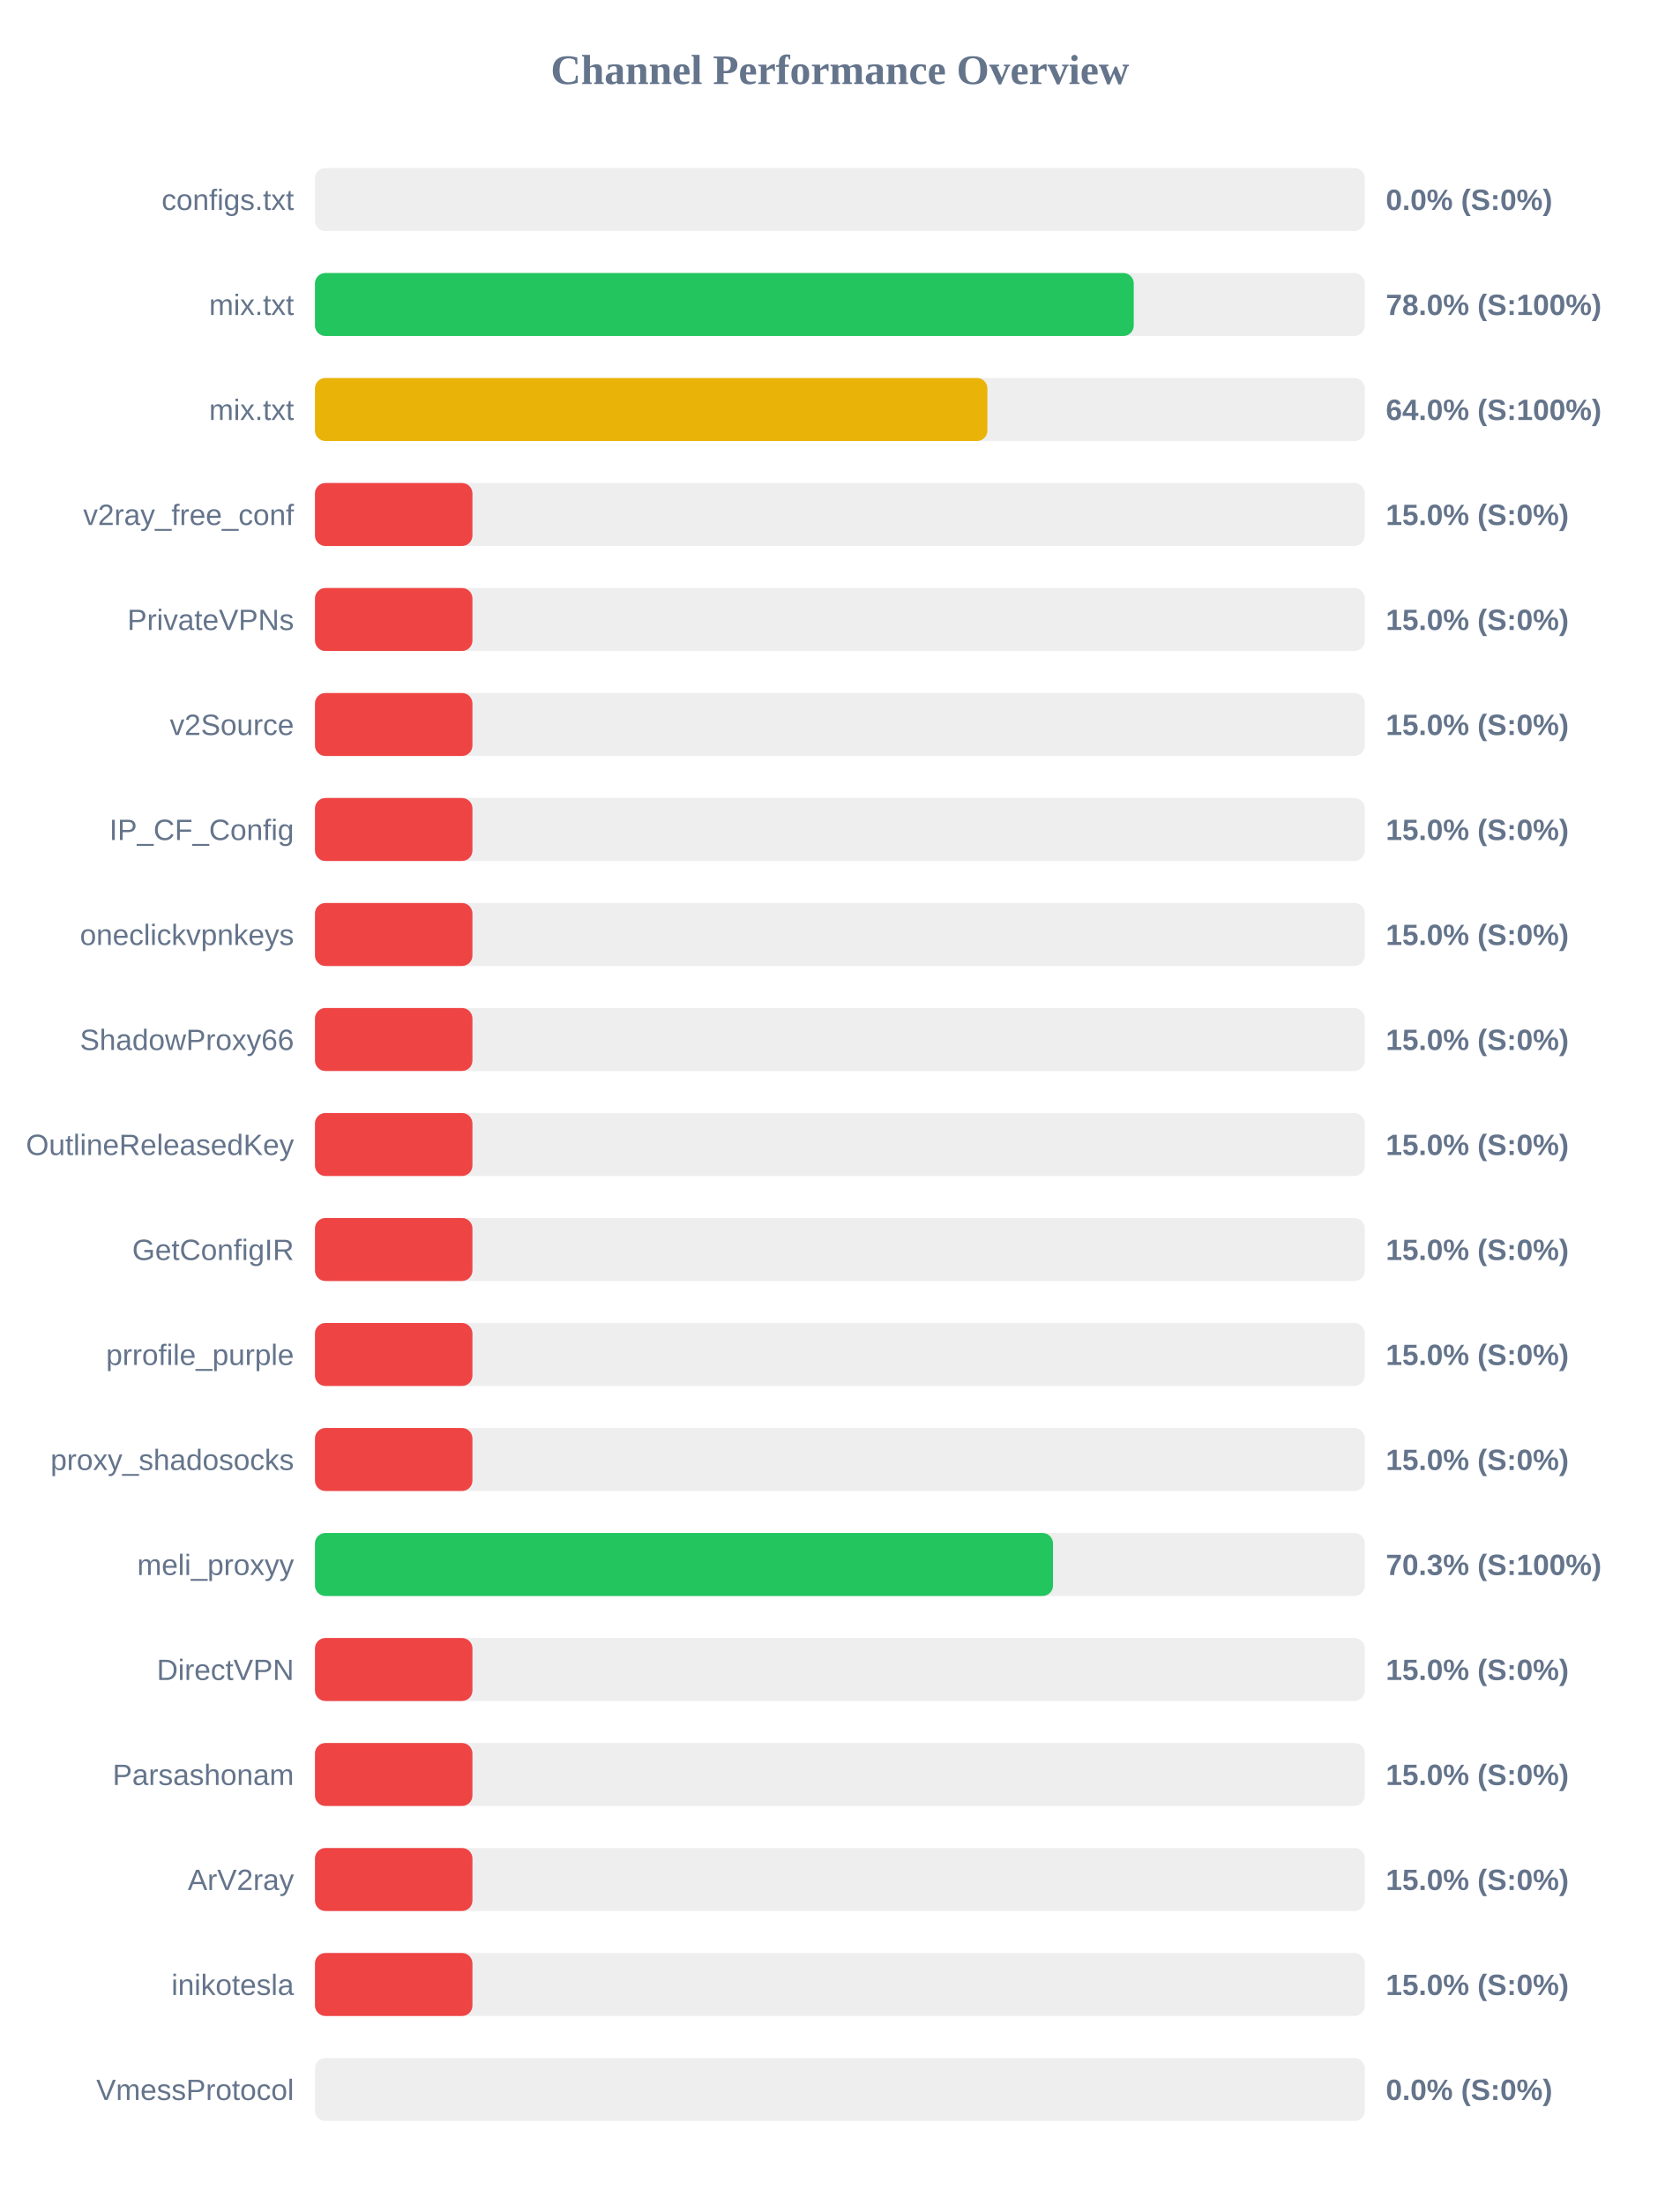
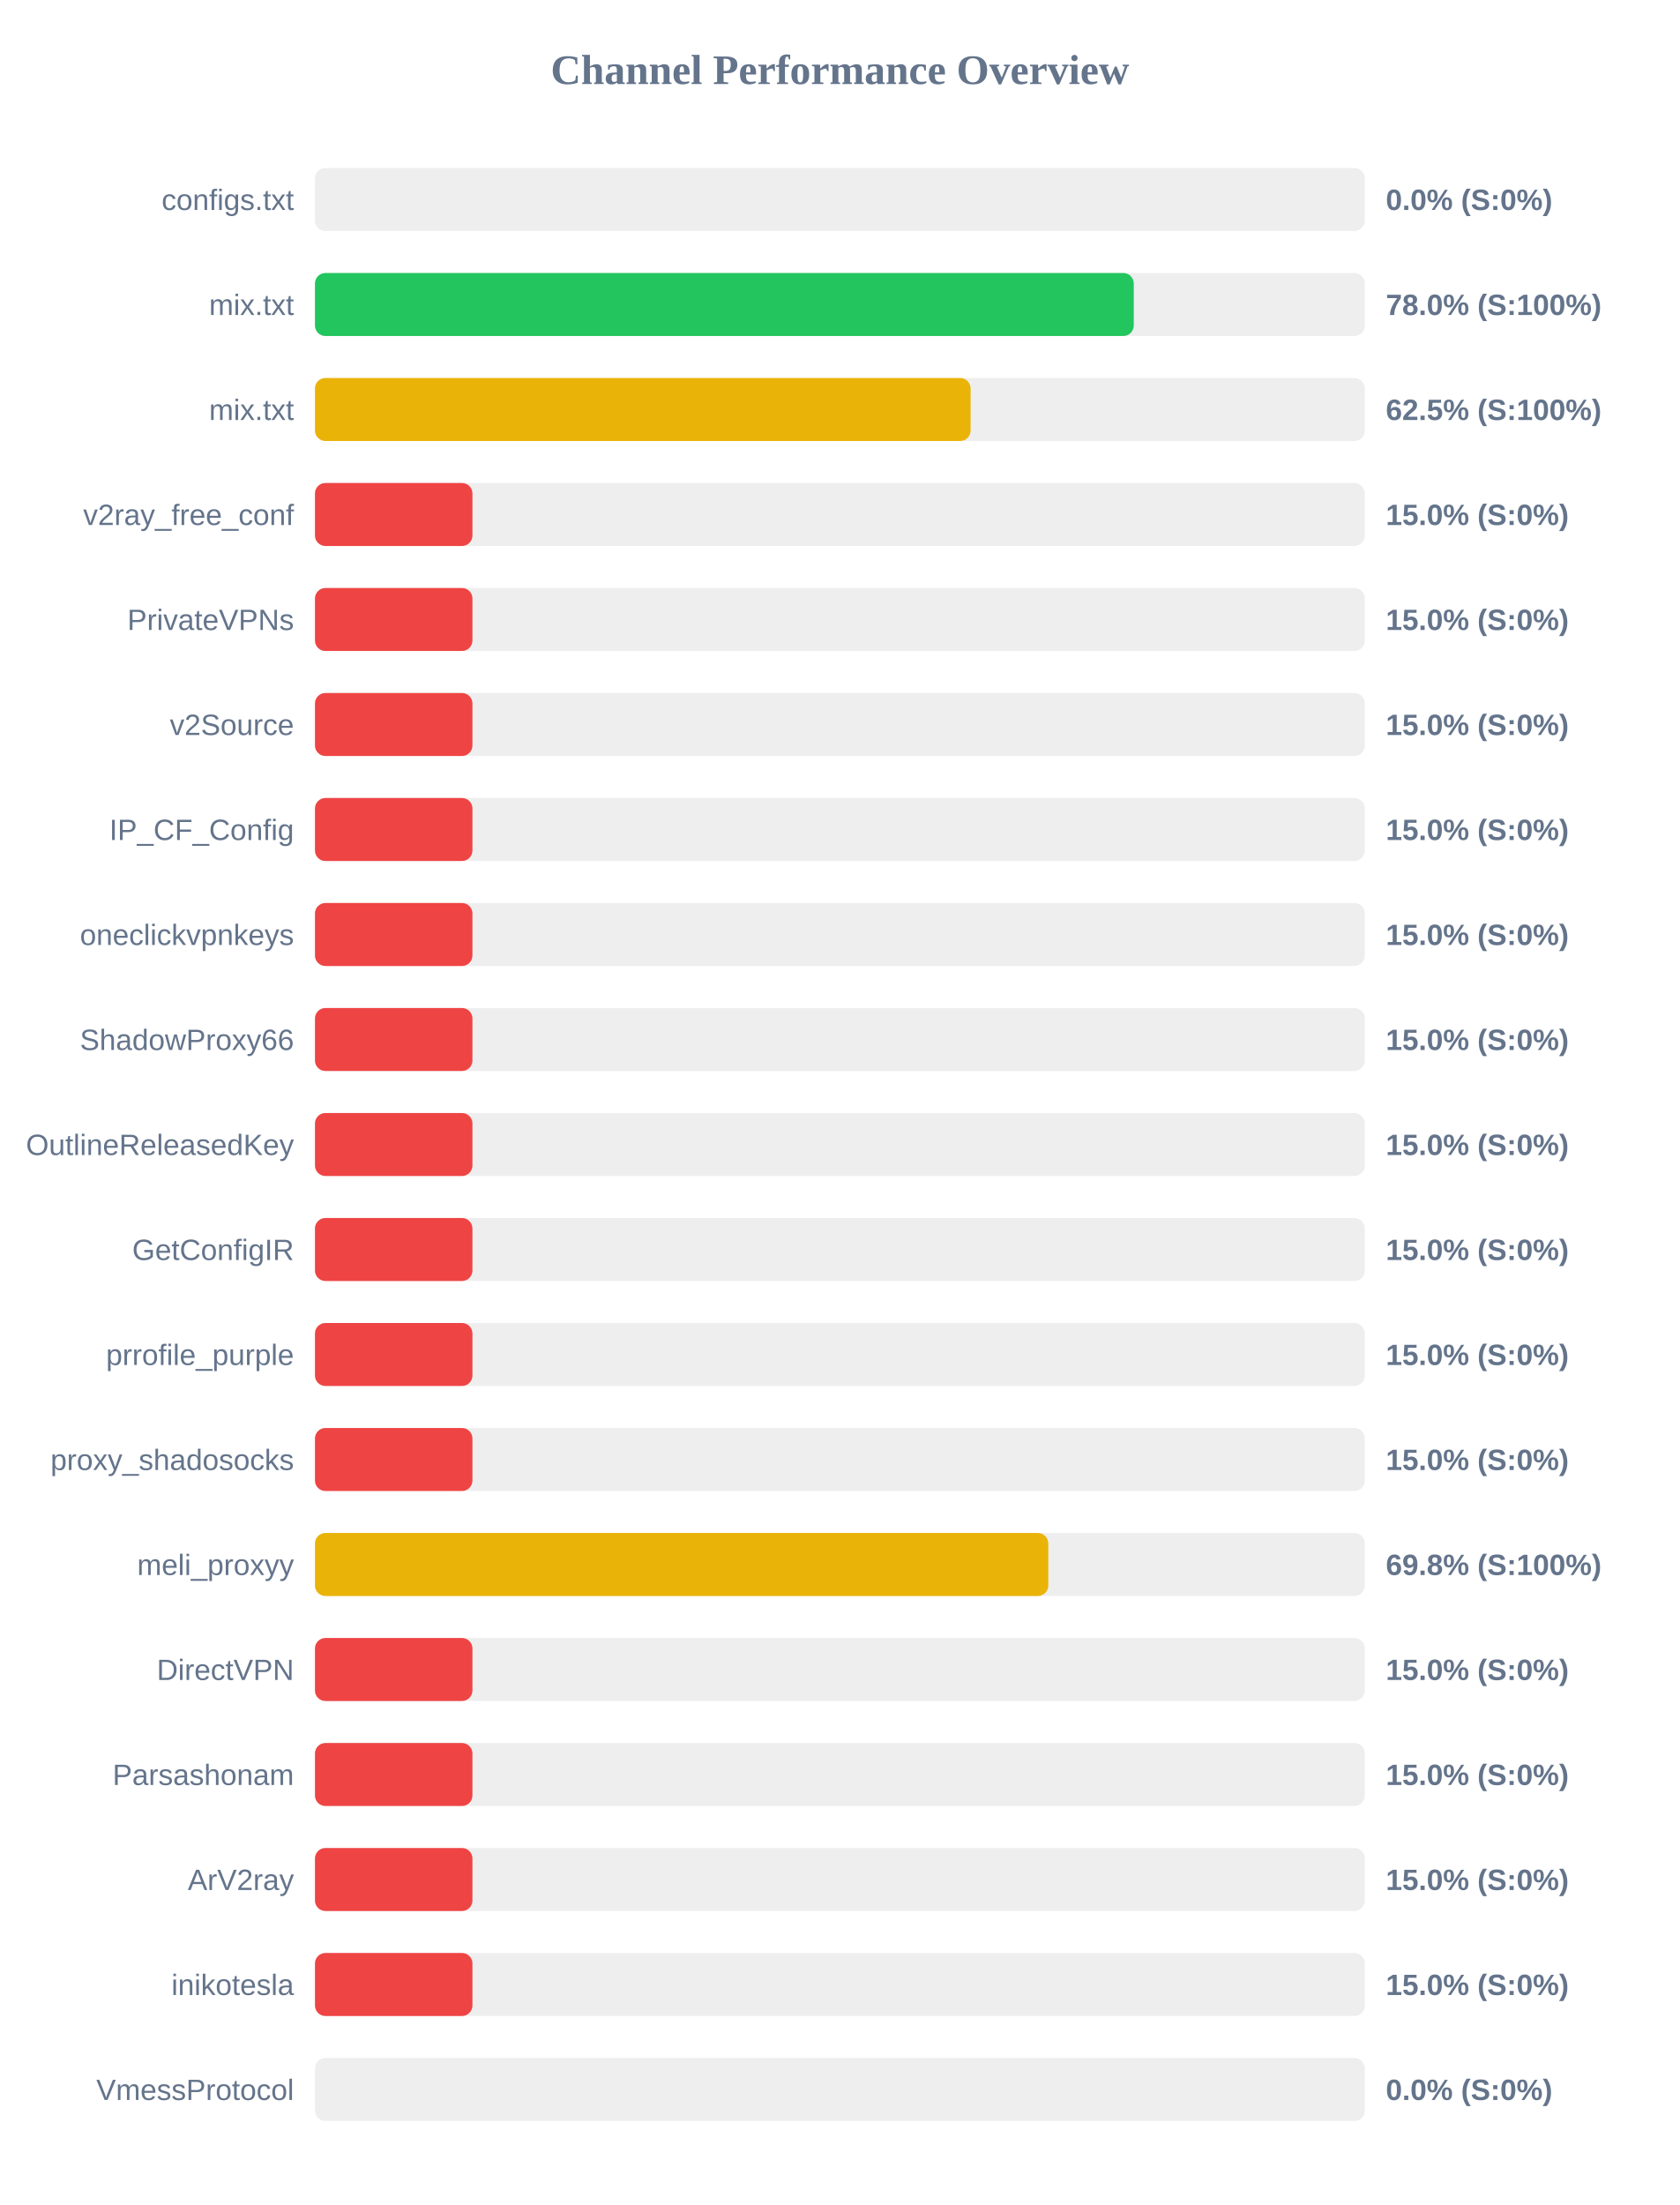
<svg xmlns="http://www.w3.org/2000/svg" width="800" height="1050" version="1.1">
  <style>
        .row { font: 14px Arial; fill: #64748b; }
        .score { font: bold 14px Arial; fill: #64748b; }
    </style>
  <text x="400" y="40" text-anchor="middle" font-size="20px" font-weight="bold" fill="#64748b">Channel Performance Overview</text>
  <rect x="150" y="80" width="500" height="30" fill="#eee" rx="5" />
  <rect x="150" y="80" width="0.0" height="30" fill="#ef4444" rx="5" />
  <text x="140" y="100" text-anchor="end" class="row">configs.txt</text>
  <text x="660" y="100" text-anchor="start" class="score">0.0% (S:0%)</text>
  <rect x="150" y="130" width="500" height="30" fill="#eee" rx="5" />
  <rect x="150" y="130" width="389.95" height="30" fill="#22c55e" rx="5" />
  <text x="140" y="150" text-anchor="end" class="row">mix.txt</text>
  <text x="660" y="150" text-anchor="start" class="score">78.0% (S:100%)</text>
  <rect x="150" y="180" width="500" height="30" fill="#eee" rx="5" />
-   <rect x="150" y="180" width="320.25" height="30" fill="#eab308" rx="5" />
+   <rect x="150" y="180" width="312.25" height="30" fill="#eab308" rx="5" />
  <text x="140" y="200" text-anchor="end" class="row">mix.txt</text>
-   <text x="660" y="200" text-anchor="start" class="score">64.0% (S:100%)</text>
+   <text x="660" y="200" text-anchor="start" class="score">62.5% (S:100%)</text>
  <rect x="150" y="230" width="500" height="30" fill="#eee" rx="5" />
  <rect x="150" y="230" width="75.0" height="30" fill="#ef4444" rx="5" />
  <text x="140" y="250" text-anchor="end" class="row">v2ray_free_conf</text>
  <text x="660" y="250" text-anchor="start" class="score">15.0% (S:0%)</text>
  <rect x="150" y="280" width="500" height="30" fill="#eee" rx="5" />
  <rect x="150" y="280" width="75.0" height="30" fill="#ef4444" rx="5" />
  <text x="140" y="300" text-anchor="end" class="row">PrivateVPNs</text>
  <text x="660" y="300" text-anchor="start" class="score">15.0% (S:0%)</text>
  <rect x="150" y="330" width="500" height="30" fill="#eee" rx="5" />
  <rect x="150" y="330" width="75.0" height="30" fill="#ef4444" rx="5" />
  <text x="140" y="350" text-anchor="end" class="row">v2Source</text>
  <text x="660" y="350" text-anchor="start" class="score">15.0% (S:0%)</text>
  <rect x="150" y="380" width="500" height="30" fill="#eee" rx="5" />
  <rect x="150" y="380" width="75.0" height="30" fill="#ef4444" rx="5" />
  <text x="140" y="400" text-anchor="end" class="row">IP_CF_Config</text>
  <text x="660" y="400" text-anchor="start" class="score">15.0% (S:0%)</text>
  <rect x="150" y="430" width="500" height="30" fill="#eee" rx="5" />
  <rect x="150" y="430" width="75.0" height="30" fill="#ef4444" rx="5" />
  <text x="140" y="450" text-anchor="end" class="row">oneclickvpnkeys</text>
  <text x="660" y="450" text-anchor="start" class="score">15.0% (S:0%)</text>
  <rect x="150" y="480" width="500" height="30" fill="#eee" rx="5" />
  <rect x="150" y="480" width="75.0" height="30" fill="#ef4444" rx="5" />
  <text x="140" y="500" text-anchor="end" class="row">ShadowProxy66</text>
  <text x="660" y="500" text-anchor="start" class="score">15.0% (S:0%)</text>
  <rect x="150" y="530" width="500" height="30" fill="#eee" rx="5" />
  <rect x="150" y="530" width="75.0" height="30" fill="#ef4444" rx="5" />
  <text x="140" y="550" text-anchor="end" class="row">OutlineReleasedKey</text>
  <text x="660" y="550" text-anchor="start" class="score">15.0% (S:0%)</text>
  <rect x="150" y="580" width="500" height="30" fill="#eee" rx="5" />
  <rect x="150" y="580" width="75.0" height="30" fill="#ef4444" rx="5" />
  <text x="140" y="600" text-anchor="end" class="row">GetConfigIR</text>
  <text x="660" y="600" text-anchor="start" class="score">15.0% (S:0%)</text>
  <rect x="150" y="630" width="500" height="30" fill="#eee" rx="5" />
  <rect x="150" y="630" width="75.0" height="30" fill="#ef4444" rx="5" />
  <text x="140" y="650" text-anchor="end" class="row">prrofile_purple</text>
  <text x="660" y="650" text-anchor="start" class="score">15.0% (S:0%)</text>
  <rect x="150" y="680" width="500" height="30" fill="#eee" rx="5" />
  <rect x="150" y="680" width="75.0" height="30" fill="#ef4444" rx="5" />
  <text x="140" y="700" text-anchor="end" class="row">proxy_shadosocks</text>
  <text x="660" y="700" text-anchor="start" class="score">15.0% (S:0%)</text>
  <rect x="150" y="730" width="500" height="30" fill="#eee" rx="5" />
-   <rect x="150" y="730" width="351.5" height="30" fill="#22c55e" rx="5" />
+   <rect x="150" y="730" width="349.25" height="30" fill="#eab308" rx="5" />
  <text x="140" y="750" text-anchor="end" class="row">meli_proxyy</text>
-   <text x="660" y="750" text-anchor="start" class="score">70.3% (S:100%)</text>
+   <text x="660" y="750" text-anchor="start" class="score">69.8% (S:100%)</text>
  <rect x="150" y="780" width="500" height="30" fill="#eee" rx="5" />
  <rect x="150" y="780" width="75.0" height="30" fill="#ef4444" rx="5" />
  <text x="140" y="800" text-anchor="end" class="row">DirectVPN</text>
  <text x="660" y="800" text-anchor="start" class="score">15.0% (S:0%)</text>
  <rect x="150" y="830" width="500" height="30" fill="#eee" rx="5" />
  <rect x="150" y="830" width="75.0" height="30" fill="#ef4444" rx="5" />
  <text x="140" y="850" text-anchor="end" class="row">Parsashonam</text>
  <text x="660" y="850" text-anchor="start" class="score">15.0% (S:0%)</text>
  <rect x="150" y="880" width="500" height="30" fill="#eee" rx="5" />
  <rect x="150" y="880" width="75.0" height="30" fill="#ef4444" rx="5" />
  <text x="140" y="900" text-anchor="end" class="row">ArV2ray</text>
  <text x="660" y="900" text-anchor="start" class="score">15.0% (S:0%)</text>
  <rect x="150" y="930" width="500" height="30" fill="#eee" rx="5" />
  <rect x="150" y="930" width="75.0" height="30" fill="#ef4444" rx="5" />
  <text x="140" y="950" text-anchor="end" class="row">inikotesla</text>
  <text x="660" y="950" text-anchor="start" class="score">15.0% (S:0%)</text>
  <rect x="150" y="980" width="500" height="30" fill="#eee" rx="5" />
  <rect x="150" y="980" width="0.0" height="30" fill="#ef4444" rx="5" />
  <text x="140" y="1000" text-anchor="end" class="row">VmessProtocol</text>
  <text x="660" y="1000" text-anchor="start" class="score">0.0% (S:0%)</text>
</svg>
